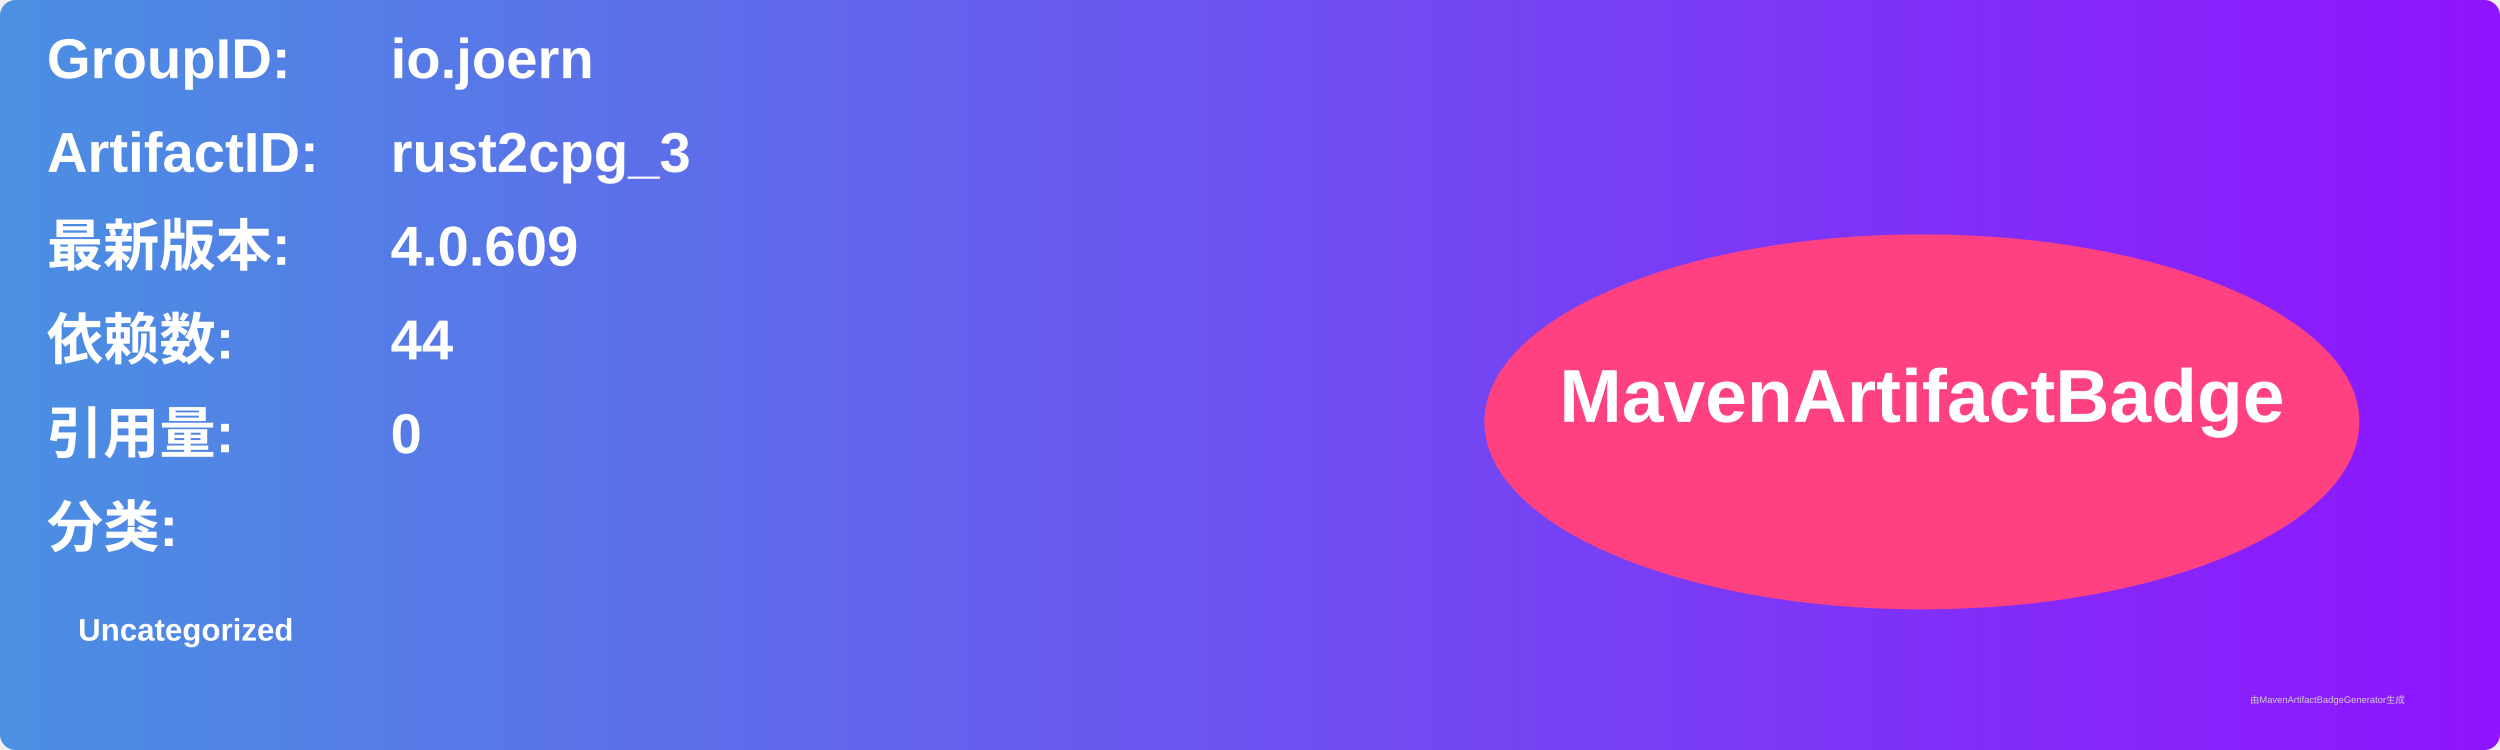
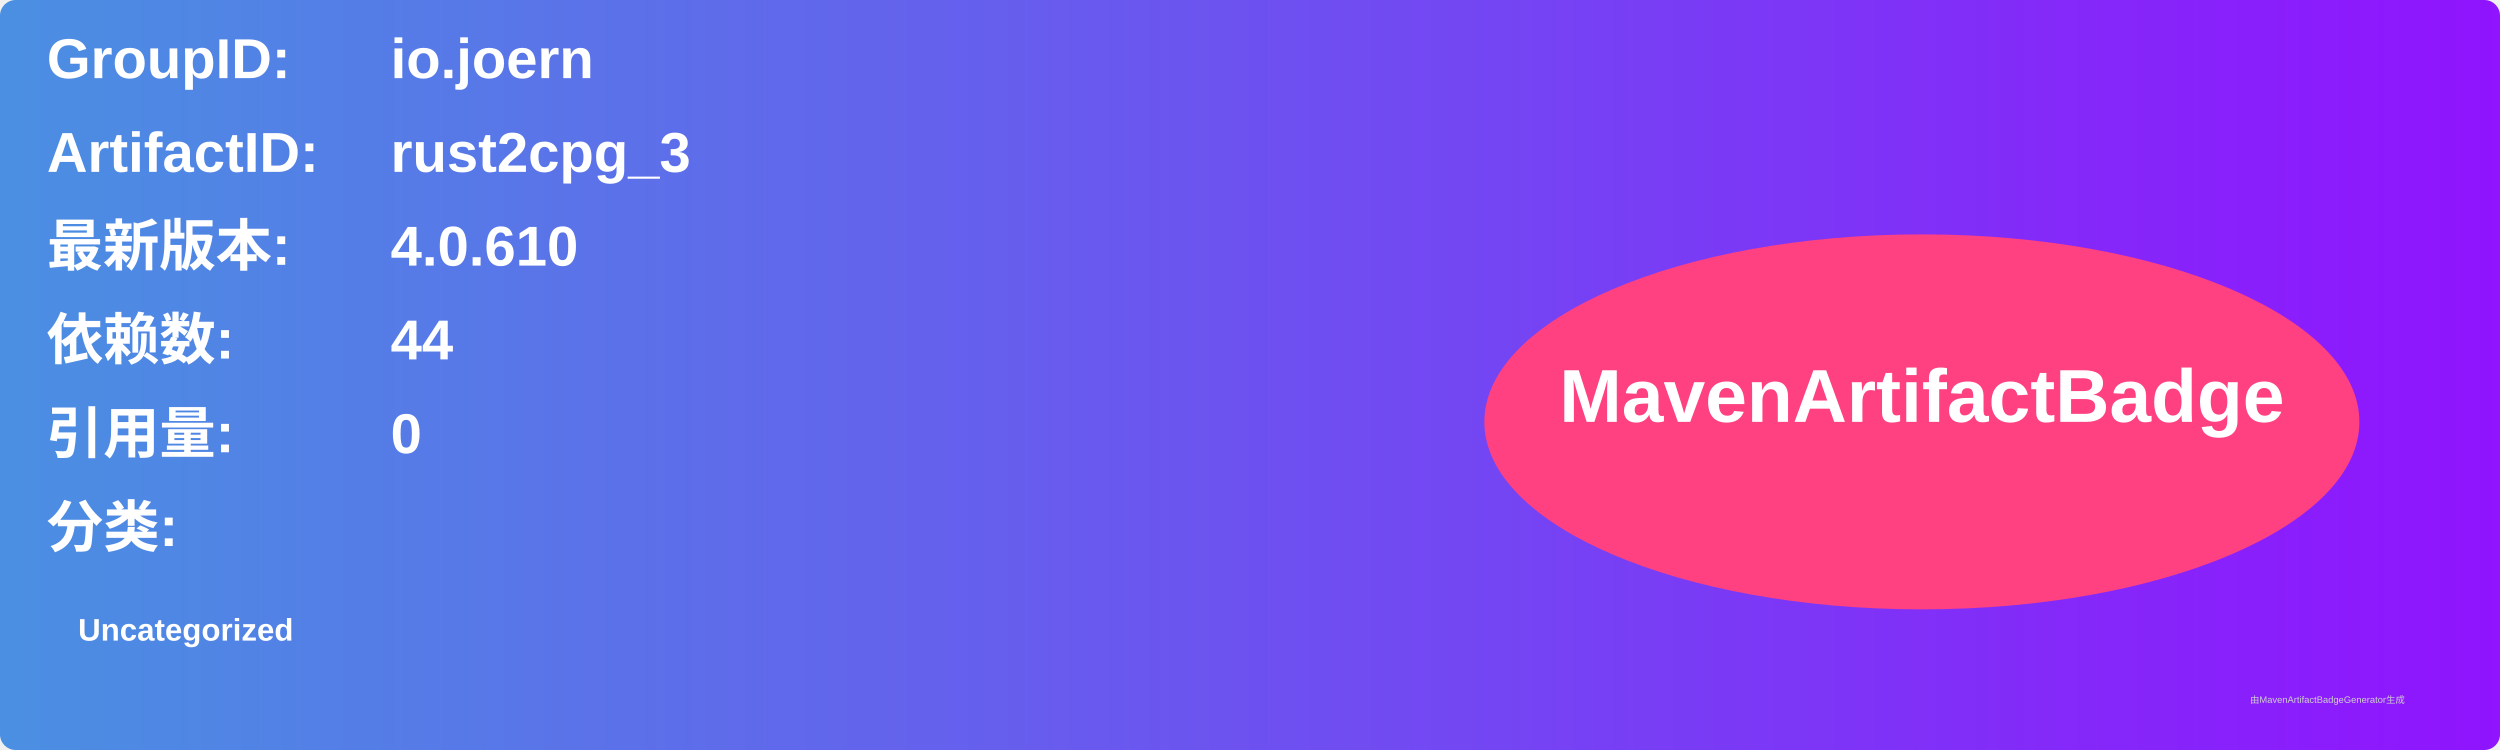
<svg xmlns="http://www.w3.org/2000/svg" width="800" height="240" viewBox="0 0 800 240">
  <linearGradient id="grad" x1="0%" y1="0%" x2="100%" y2="0%">
    <stop offset="0%" stop-color="#4a90e2" />
    <stop offset="100%" stop-color="#9013fe" />
  </linearGradient>
  <rect width="100%" height="100%" rx="5" ry="5" fill="url(#grad)" />
  <g transform="translate(15, 15)">
    <text x="0" y="10" font-family="Arial" font-size="18" fill="white" font-weight="bold" width="260">GroupID:</text>
    <text x="110" y="10" font-family="Arial" font-size="18" fill="white" font-weight="bold" width="460">io.joern</text>
    <text x="0" y="40" font-family="Arial" font-size="18" fill="white" font-weight="bold" width="260">ArtifactID:</text>
    <text x="110" y="40" font-family="Arial" font-size="18" fill="white" font-weight="bold" width="460">rust2cpg_3</text>
    <text x="0" y="70" font-family="Arial" font-size="18" fill="white" font-weight="bold">最新版本:</text>
    <text x="110" y="70" font-family="Arial" font-size="18" fill="white" font-weight="bold">
-       <tspan font-weight="bold">4.0.609</tspan>
+       <tspan font-weight="bold">4.0.610</tspan>
    </text>
    <text x="0" y="100" font-family="Arial" font-size="18" fill="white" font-weight="bold">依赖数: </text>
    <text x="110" y="100" font-family="Arial" font-size="18" fill="white">
      <tspan font-weight="bold">44</tspan>
    </text>
    <text x="0" y="130" font-family="Arial" font-size="18" fill="white" font-weight="bold">引用量: </text>
    <text x="110" y="130" font-family="Arial" font-size="18" fill="white">
      <tspan font-weight="bold">0</tspan>
    </text>
    <text x="0" y="160" font-family="Arial" font-size="18" fill="white" font-weight="bold">分类:</text>
    <text x="10" y="190" font-family="Arial" font-size="10" fill="white">
      <tspan font-weight="bold">Uncategorized</tspan>
    </text>
    <ellipse cx="600" cy="120" rx="140" ry="60" fill="#ff4081" />
    <text x="600" y="120" text-anchor="middle" font-family="Arial" font-size="24" fill="white" font-weight="bold">MavenArtifactBadge</text>
  </g>
  <text x="720" y="225" font-family="Arial" font-size="3" fill="#d0d0d0">由MavenArtifactBadgeGenerator生成</text>
</svg>
